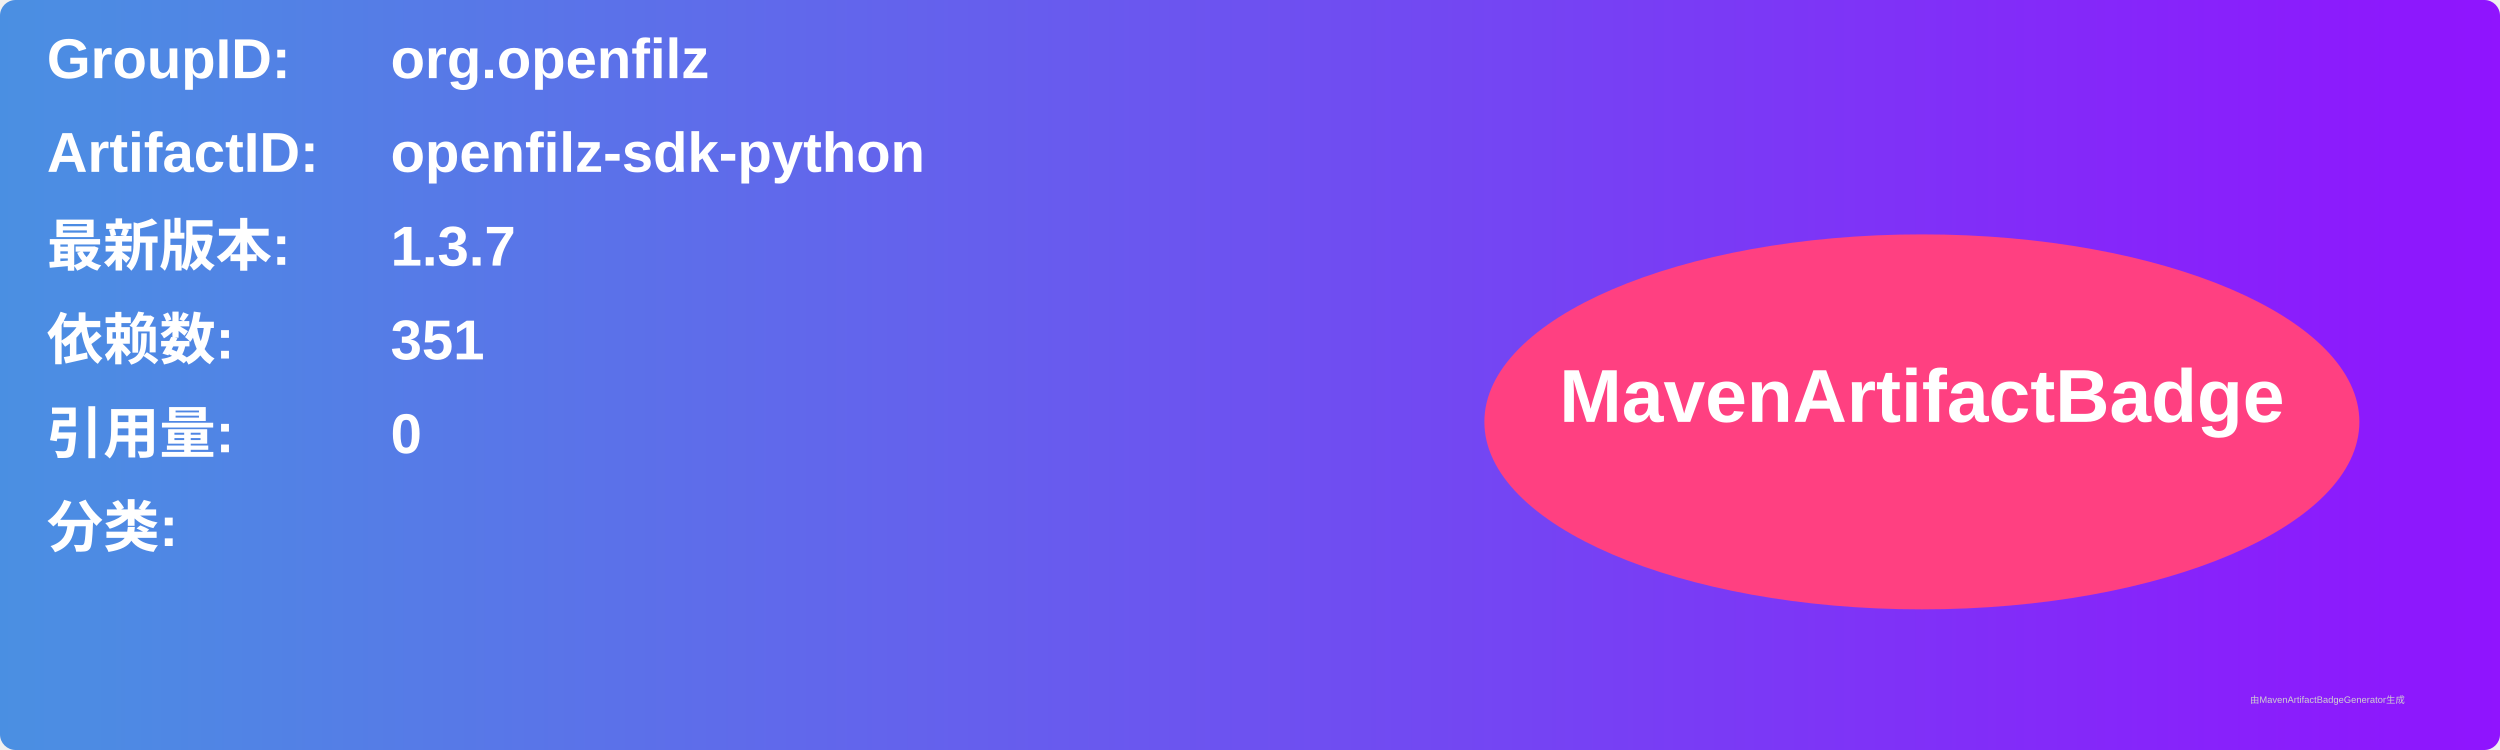
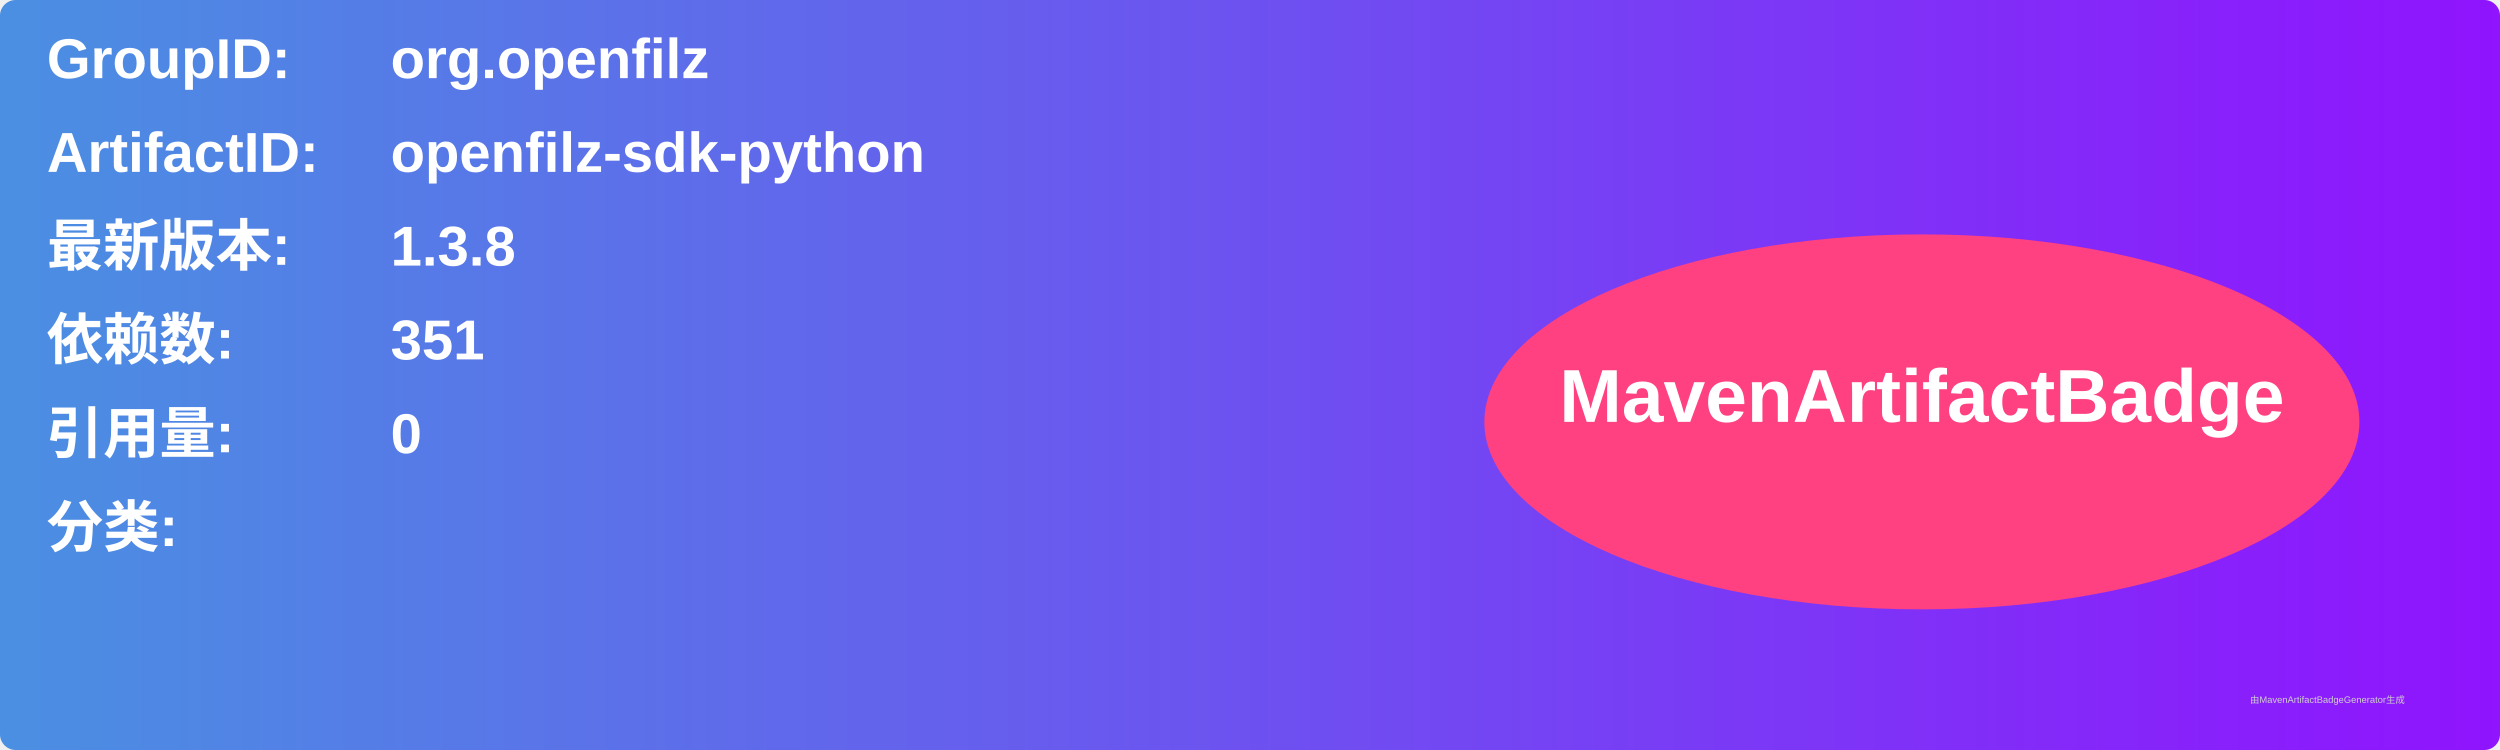
<svg xmlns="http://www.w3.org/2000/svg" width="800" height="240" viewBox="0 0 800 240">
  <linearGradient id="grad" x1="0%" y1="0%" x2="100%" y2="0%">
    <stop offset="0%" stop-color="#4a90e2" />
    <stop offset="100%" stop-color="#9013fe" />
  </linearGradient>
  <rect width="100%" height="100%" rx="5" ry="5" fill="url(#grad)" />
  <g transform="translate(15, 15)">
    <text x="0" y="10" font-family="Arial" font-size="18" fill="white" font-weight="bold" width="260">GroupID:</text>
    <text x="110" y="10" font-family="Arial" font-size="18" fill="white" font-weight="bold" width="460">org.openfilz</text>
    <text x="0" y="40" font-family="Arial" font-size="18" fill="white" font-weight="bold" width="260">ArtifactID:</text>
    <text x="110" y="40" font-family="Arial" font-size="18" fill="white" font-weight="bold" width="460">openfilz-sdk-python</text>
    <text x="0" y="70" font-family="Arial" font-size="18" fill="white" font-weight="bold">最新版本:</text>
    <text x="110" y="70" font-family="Arial" font-size="18" fill="white" font-weight="bold">
-       <tspan font-weight="bold">1.3.7</tspan>
+       <tspan font-weight="bold">1.3.8</tspan>
    </text>
    <text x="0" y="100" font-family="Arial" font-size="18" fill="white" font-weight="bold">依赖数: </text>
    <text x="110" y="100" font-family="Arial" font-size="18" fill="white">
      <tspan font-weight="bold">351</tspan>
    </text>
    <text x="0" y="130" font-family="Arial" font-size="18" fill="white" font-weight="bold">引用量: </text>
    <text x="110" y="130" font-family="Arial" font-size="18" fill="white">
      <tspan font-weight="bold">0</tspan>
    </text>
    <text x="0" y="160" font-family="Arial" font-size="18" fill="white" font-weight="bold">分类:</text>
    <text x="10" y="190" font-family="Arial" font-size="10" fill="white">
      <tspan font-weight="bold" />
    </text>
    <ellipse cx="600" cy="120" rx="140" ry="60" fill="#ff4081" />
    <text x="600" y="120" text-anchor="middle" font-family="Arial" font-size="24" fill="white" font-weight="bold">MavenArtifactBadge</text>
  </g>
  <text x="720" y="225" font-family="Arial" font-size="3" fill="#d0d0d0">由MavenArtifactBadgeGenerator生成</text>
</svg>
